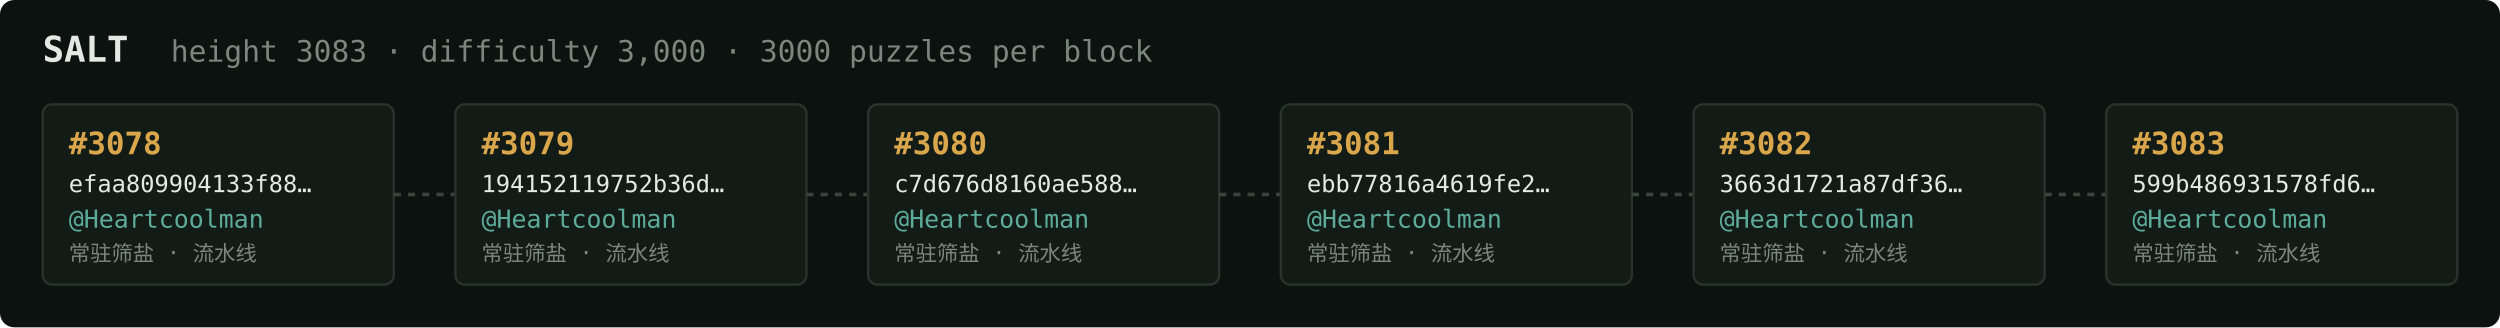
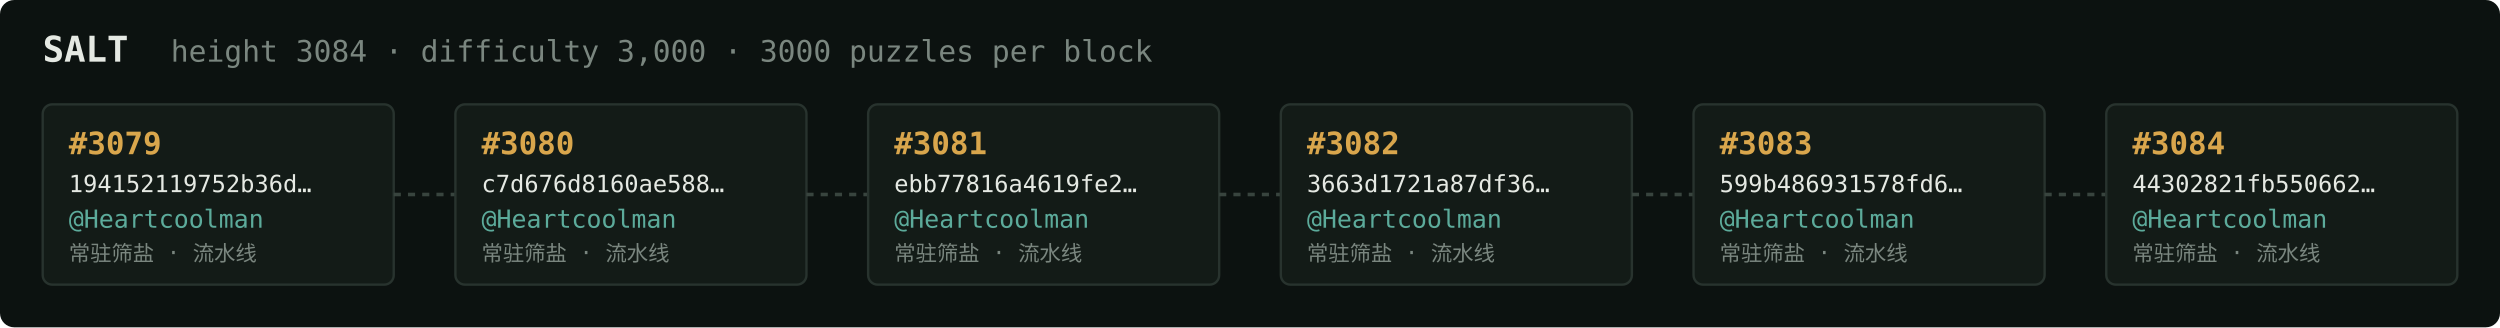
<svg xmlns="http://www.w3.org/2000/svg" width="1054" height="138" viewBox="0 0 1054 138" font-family="ui-monospace,SFMono-Regular,Menlo,monospace">
  <rect fill="#0c1210" width="1054" height="138" rx="6" />
  <text x="18" y="26" fill="#e5e9e3" font-size="15" font-weight="700">SALT</text>
-   <text x="72" y="26" fill="#7a867f" font-size="12.5">height 3083 · difficulty 3,000 · 3000 puzzles per block</text>
+   <text x="72" y="26" fill="#7a867f" font-size="12.5">height 3084 · difficulty 3,000 · 3000 puzzles per block</text>
  <rect x="18" y="44" width="148" height="76" rx="4" fill="#131b17" stroke="#28332e" stroke-width="1" />
-   <text x="29" y="65" fill="#d9a64c" font-size="13" font-weight="700">#3078</text>
-   <text x="29" y="81" fill="#e5e9e3" font-size="10">efaa809904133f88…</text>
+   <text x="29" y="65" fill="#d9a64c" font-size="13" font-weight="700">#3079</text>
+   <text x="29" y="81" fill="#e5e9e3" font-size="10">194152119752b36d…</text>
  <text x="29" y="96" fill="#5cab9b" font-size="10.5">@Heartcoolman</text>
  <text x="29" y="110" fill="#7a867f" font-size="9">常驻筛盐 · 流水线</text>
  <line x1="166" y1="82.0" x2="192" y2="82.0" stroke="#38443e" stroke-width="1.5" stroke-dasharray="3 3" />
  <rect x="192" y="44" width="148" height="76" rx="4" fill="#131b17" stroke="#28332e" stroke-width="1" />
-   <text x="203" y="65" fill="#d9a64c" font-size="13" font-weight="700">#3079</text>
-   <text x="203" y="81" fill="#e5e9e3" font-size="10">194152119752b36d…</text>
+   <text x="203" y="65" fill="#d9a64c" font-size="13" font-weight="700">#3080</text>
+   <text x="203" y="81" fill="#e5e9e3" font-size="10">c7d676d8160ae588…</text>
  <text x="203" y="96" fill="#5cab9b" font-size="10.5">@Heartcoolman</text>
  <text x="203" y="110" fill="#7a867f" font-size="9">常驻筛盐 · 流水线</text>
  <line x1="340" y1="82.0" x2="366" y2="82.0" stroke="#38443e" stroke-width="1.5" stroke-dasharray="3 3" />
  <rect x="366" y="44" width="148" height="76" rx="4" fill="#131b17" stroke="#28332e" stroke-width="1" />
-   <text x="377" y="65" fill="#d9a64c" font-size="13" font-weight="700">#3080</text>
-   <text x="377" y="81" fill="#e5e9e3" font-size="10">c7d676d8160ae588…</text>
+   <text x="377" y="65" fill="#d9a64c" font-size="13" font-weight="700">#3081</text>
+   <text x="377" y="81" fill="#e5e9e3" font-size="10">ebb77816a4619fe2…</text>
  <text x="377" y="96" fill="#5cab9b" font-size="10.5">@Heartcoolman</text>
  <text x="377" y="110" fill="#7a867f" font-size="9">常驻筛盐 · 流水线</text>
  <line x1="514" y1="82.0" x2="540" y2="82.0" stroke="#38443e" stroke-width="1.5" stroke-dasharray="3 3" />
  <rect x="540" y="44" width="148" height="76" rx="4" fill="#131b17" stroke="#28332e" stroke-width="1" />
-   <text x="551" y="65" fill="#d9a64c" font-size="13" font-weight="700">#3081</text>
-   <text x="551" y="81" fill="#e5e9e3" font-size="10">ebb77816a4619fe2…</text>
+   <text x="551" y="65" fill="#d9a64c" font-size="13" font-weight="700">#3082</text>
+   <text x="551" y="81" fill="#e5e9e3" font-size="10">3663d1721a87df36…</text>
  <text x="551" y="96" fill="#5cab9b" font-size="10.5">@Heartcoolman</text>
  <text x="551" y="110" fill="#7a867f" font-size="9">常驻筛盐 · 流水线</text>
  <line x1="688" y1="82.0" x2="714" y2="82.0" stroke="#38443e" stroke-width="1.5" stroke-dasharray="3 3" />
  <rect x="714" y="44" width="148" height="76" rx="4" fill="#131b17" stroke="#28332e" stroke-width="1" />
-   <text x="725" y="65" fill="#d9a64c" font-size="13" font-weight="700">#3082</text>
-   <text x="725" y="81" fill="#e5e9e3" font-size="10">3663d1721a87df36…</text>
+   <text x="725" y="65" fill="#d9a64c" font-size="13" font-weight="700">#3083</text>
+   <text x="725" y="81" fill="#e5e9e3" font-size="10">599b486931578fd6…</text>
  <text x="725" y="96" fill="#5cab9b" font-size="10.5">@Heartcoolman</text>
  <text x="725" y="110" fill="#7a867f" font-size="9">常驻筛盐 · 流水线</text>
  <line x1="862" y1="82.0" x2="888" y2="82.0" stroke="#38443e" stroke-width="1.5" stroke-dasharray="3 3" />
  <rect x="888" y="44" width="148" height="76" rx="4" fill="#131b17" stroke="#28332e" stroke-width="1" />
-   <text x="899" y="65" fill="#d9a64c" font-size="13" font-weight="700">#3083</text>
-   <text x="899" y="81" fill="#e5e9e3" font-size="10">599b486931578fd6…</text>
+   <text x="899" y="65" fill="#d9a64c" font-size="13" font-weight="700">#3084</text>
+   <text x="899" y="81" fill="#e5e9e3" font-size="10">44302821fb550662…</text>
  <text x="899" y="96" fill="#5cab9b" font-size="10.5">@Heartcoolman</text>
  <text x="899" y="110" fill="#7a867f" font-size="9">常驻筛盐 · 流水线</text>
</svg>
